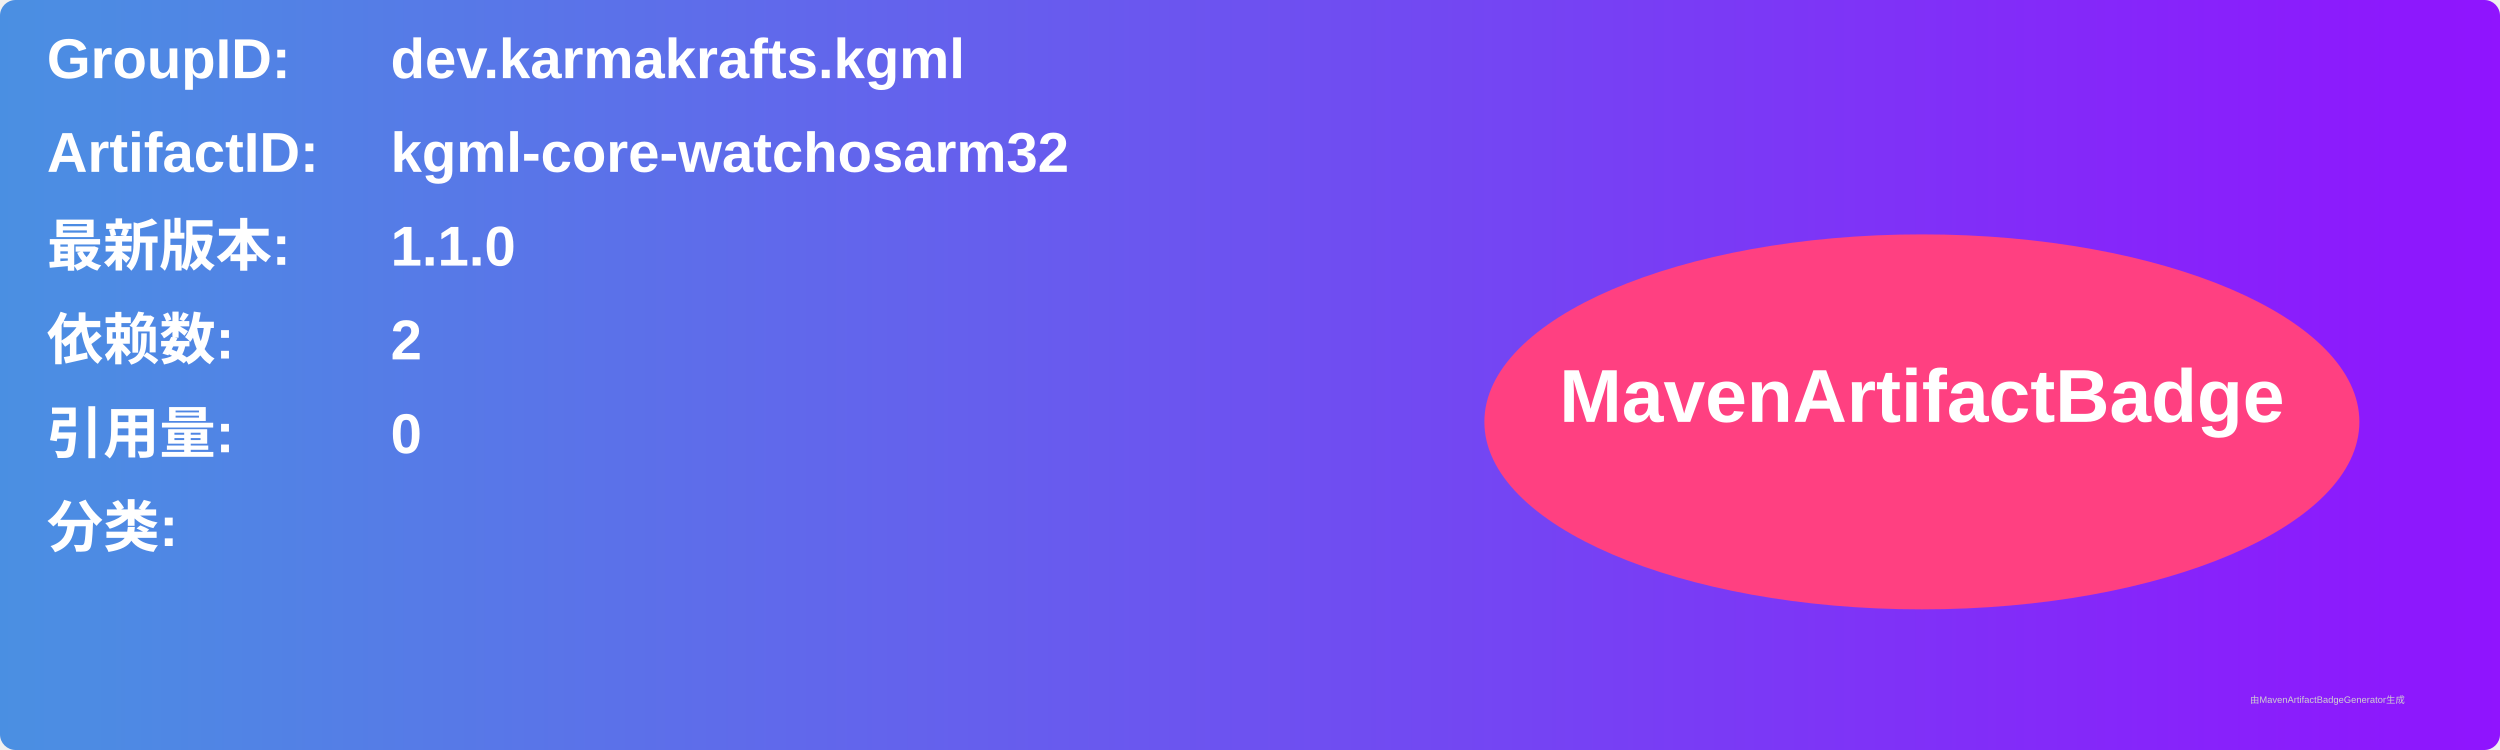
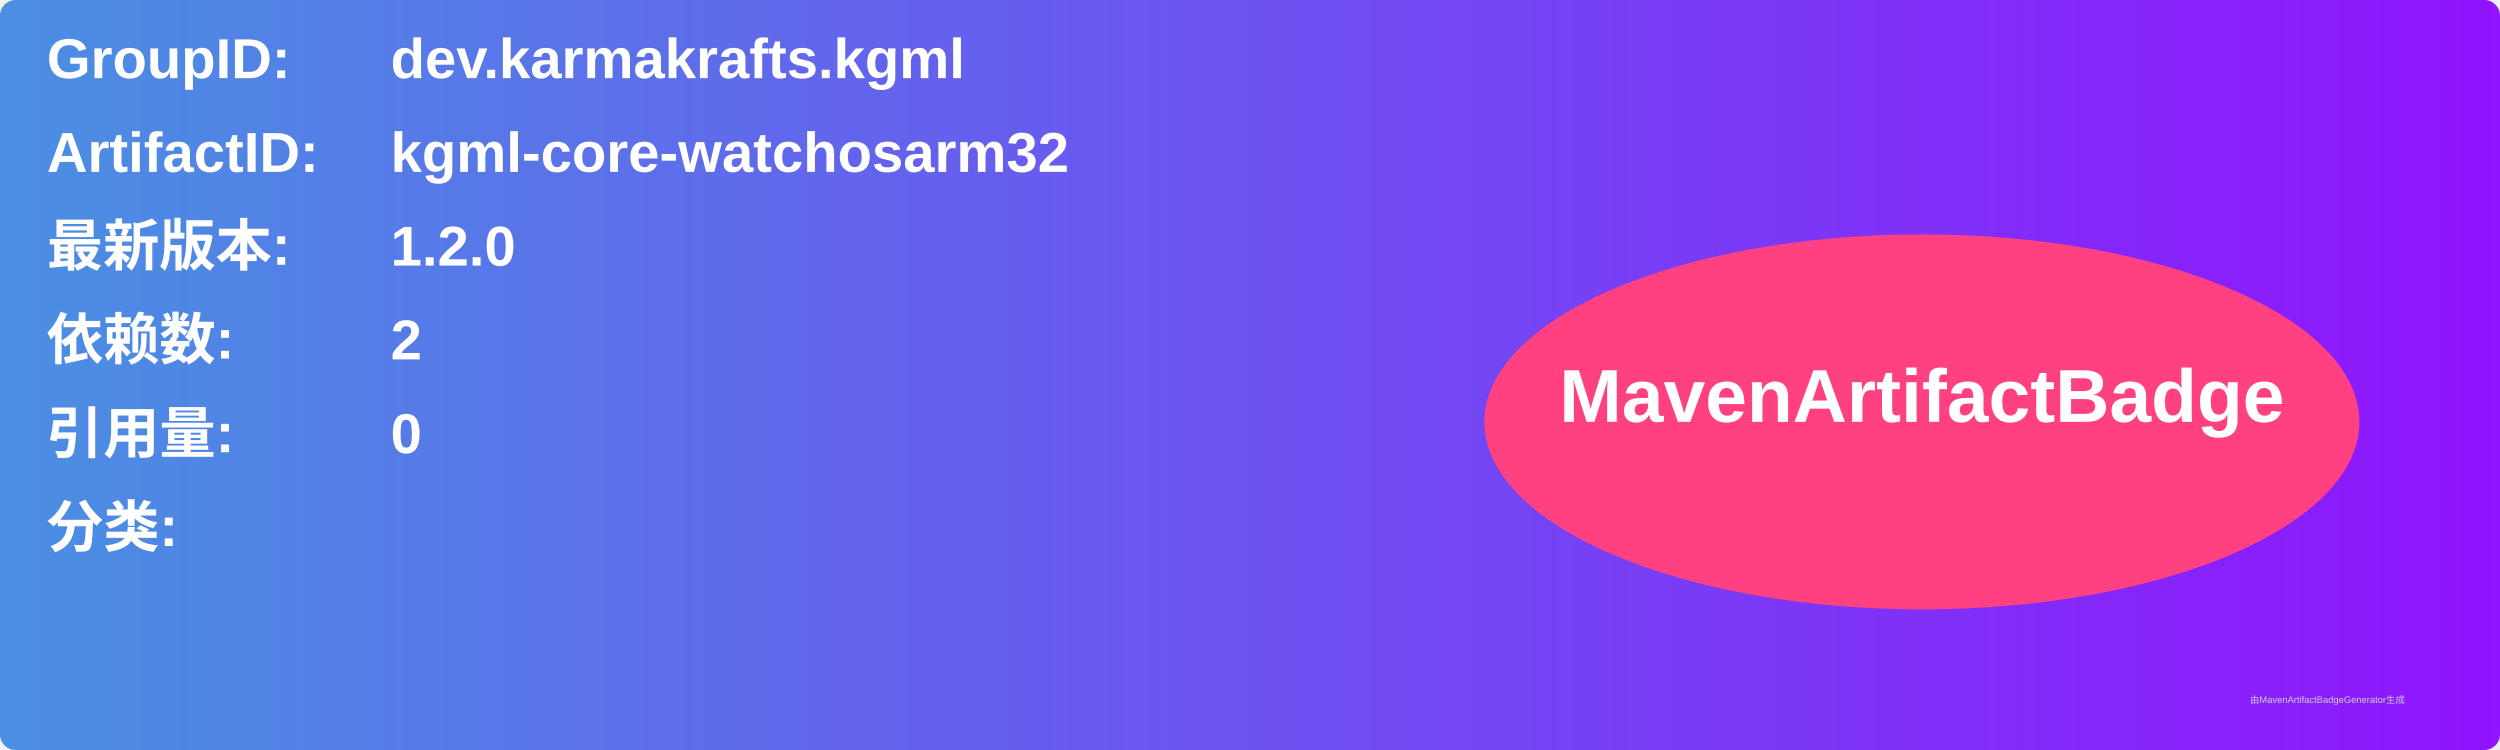
<svg xmlns="http://www.w3.org/2000/svg" width="800" height="240" viewBox="0 0 800 240">
  <linearGradient id="grad" x1="0%" y1="0%" x2="100%" y2="0%">
    <stop offset="0%" stop-color="#4a90e2" />
    <stop offset="100%" stop-color="#9013fe" />
  </linearGradient>
  <rect width="100%" height="100%" rx="5" ry="5" fill="url(#grad)" />
  <g transform="translate(15, 15)">
    <text x="0" y="10" font-family="Arial" font-size="18" fill="white" font-weight="bold" width="260">GroupID:</text>
    <text x="110" y="10" font-family="Arial" font-size="18" fill="white" font-weight="bold" width="460">dev.karmakrafts.kgml</text>
    <text x="0" y="40" font-family="Arial" font-size="18" fill="white" font-weight="bold" width="260">ArtifactID:</text>
    <text x="110" y="40" font-family="Arial" font-size="18" fill="white" font-weight="bold" width="460">kgml-core-watchosarm32</text>
    <text x="0" y="70" font-family="Arial" font-size="18" fill="white" font-weight="bold">最新版本:</text>
    <text x="110" y="70" font-family="Arial" font-size="18" fill="white" font-weight="bold">
-       <tspan font-weight="bold">1.1.0</tspan>
+       <tspan font-weight="bold">1.2.0</tspan>
    </text>
    <text x="0" y="100" font-family="Arial" font-size="18" fill="white" font-weight="bold">依赖数: </text>
    <text x="110" y="100" font-family="Arial" font-size="18" fill="white">
      <tspan font-weight="bold">2</tspan>
    </text>
    <text x="0" y="130" font-family="Arial" font-size="18" fill="white" font-weight="bold">引用量: </text>
    <text x="110" y="130" font-family="Arial" font-size="18" fill="white">
      <tspan font-weight="bold">0</tspan>
    </text>
    <text x="0" y="160" font-family="Arial" font-size="18" fill="white" font-weight="bold">分类:</text>
    <text x="10" y="190" font-family="Arial" font-size="10" fill="white">
      <tspan font-weight="bold" />
    </text>
    <ellipse cx="600" cy="120" rx="140" ry="60" fill="#ff4081" />
    <text x="600" y="120" text-anchor="middle" font-family="Arial" font-size="24" fill="white" font-weight="bold">MavenArtifactBadge</text>
  </g>
  <text x="720" y="225" font-family="Arial" font-size="3" fill="#d0d0d0">由MavenArtifactBadgeGenerator生成</text>
</svg>
